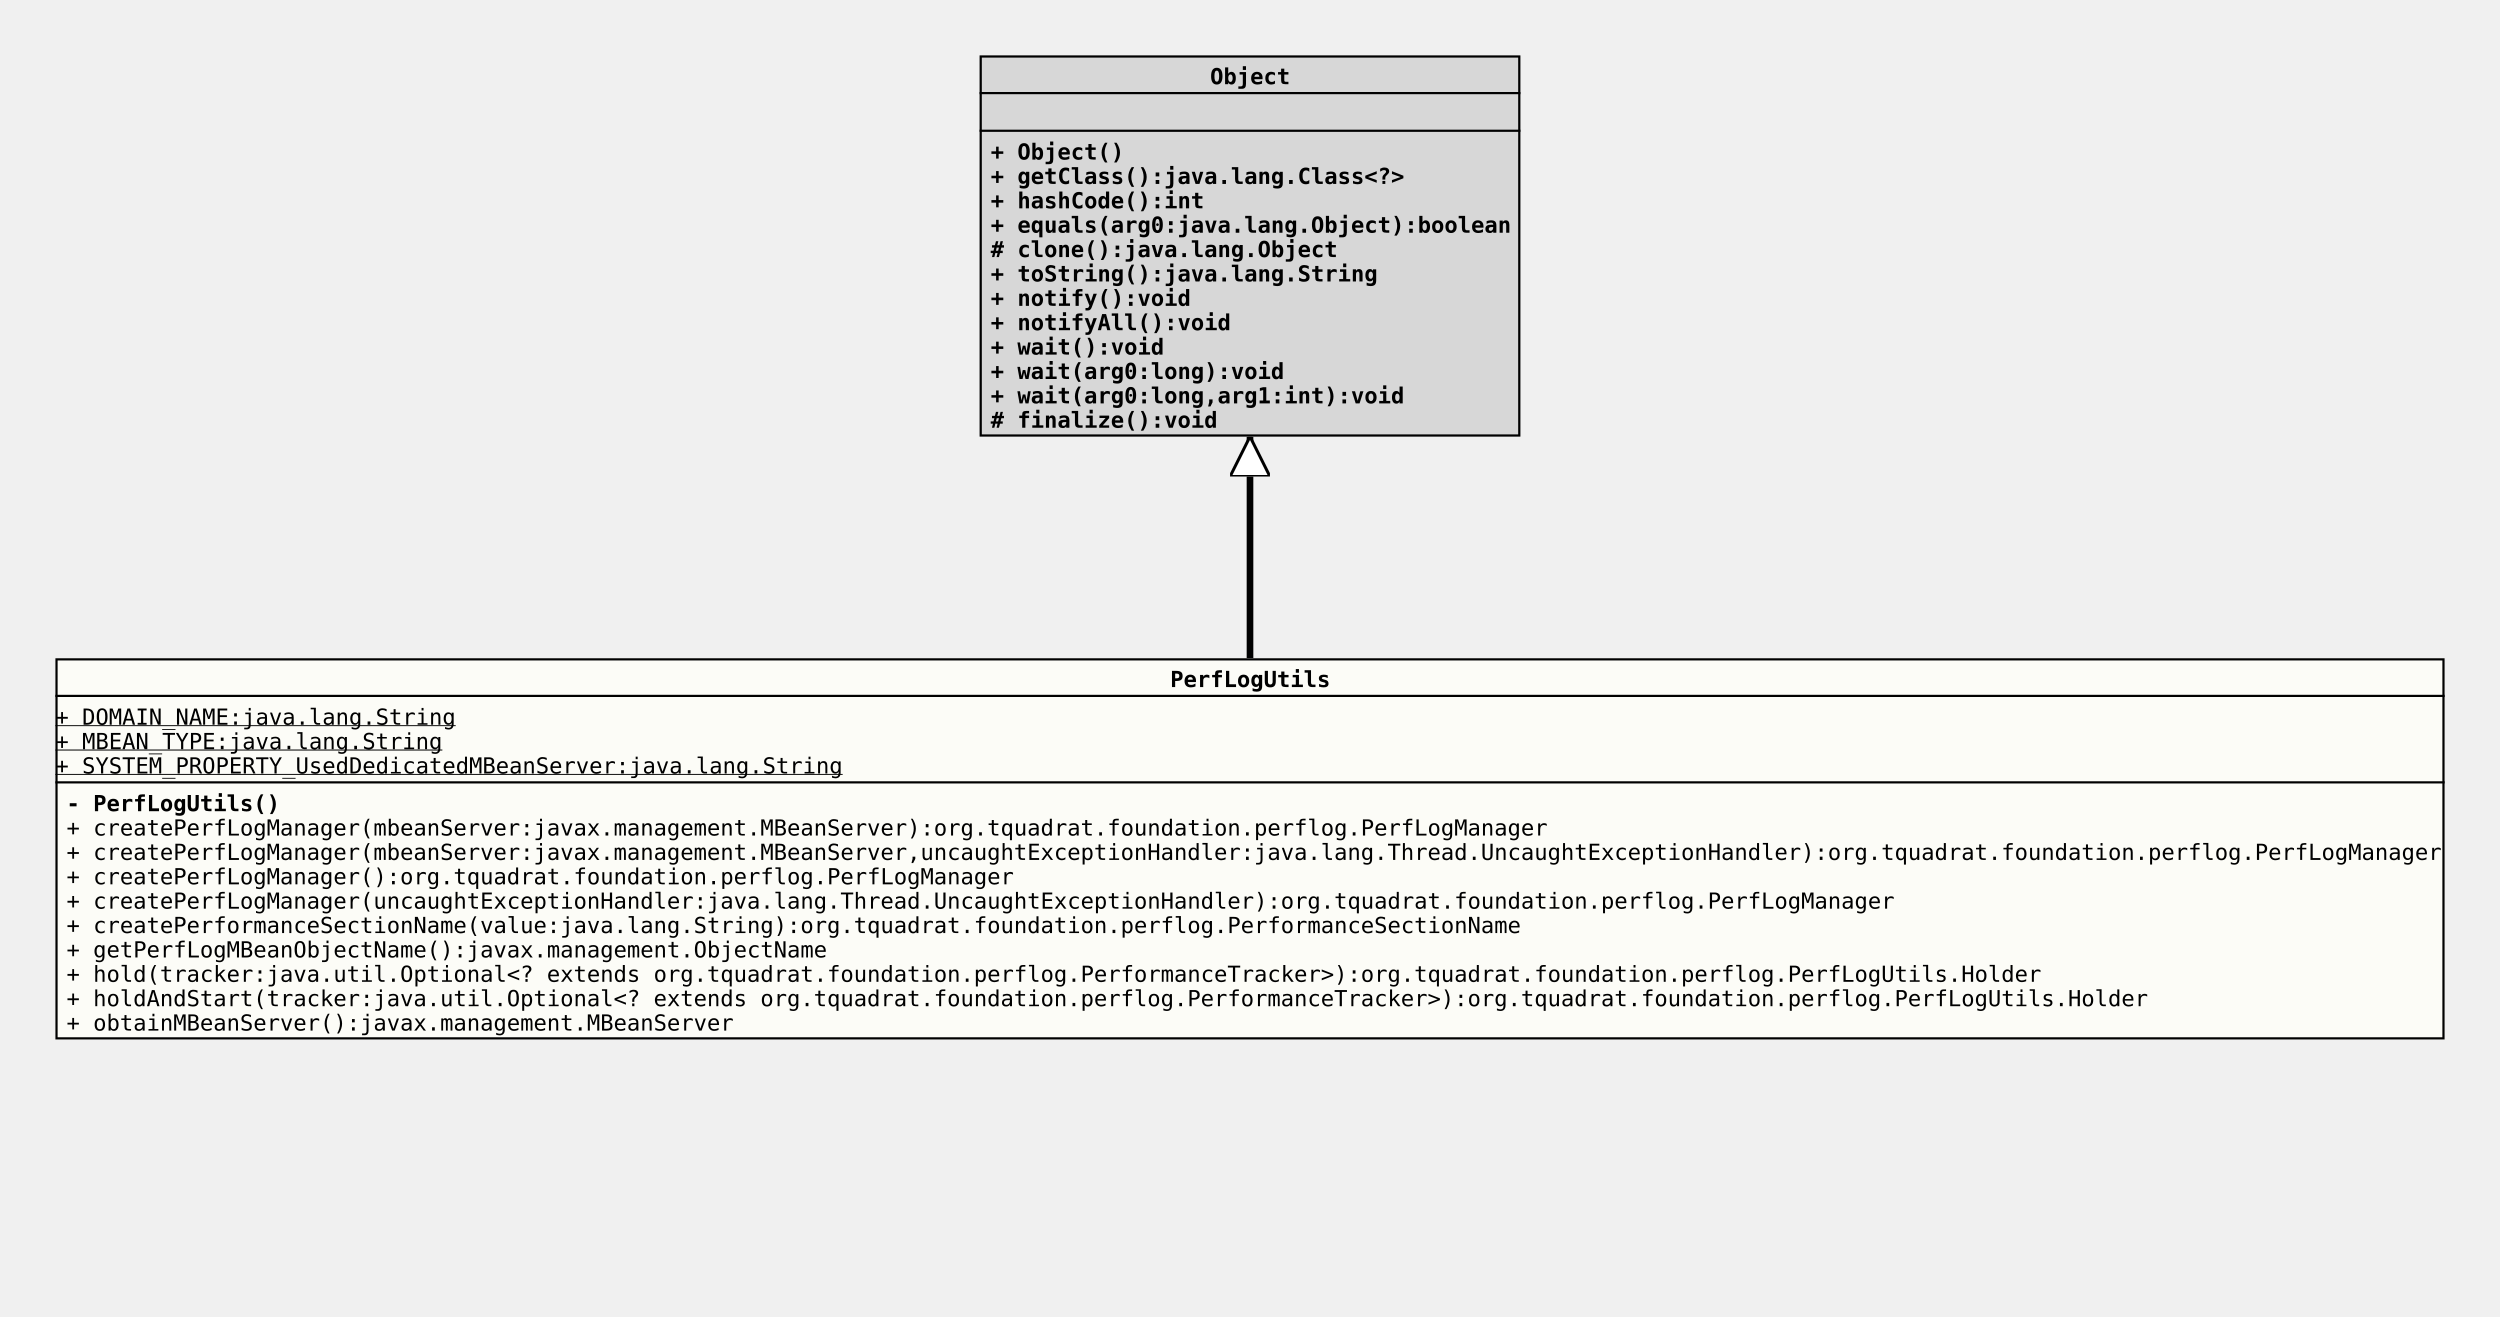
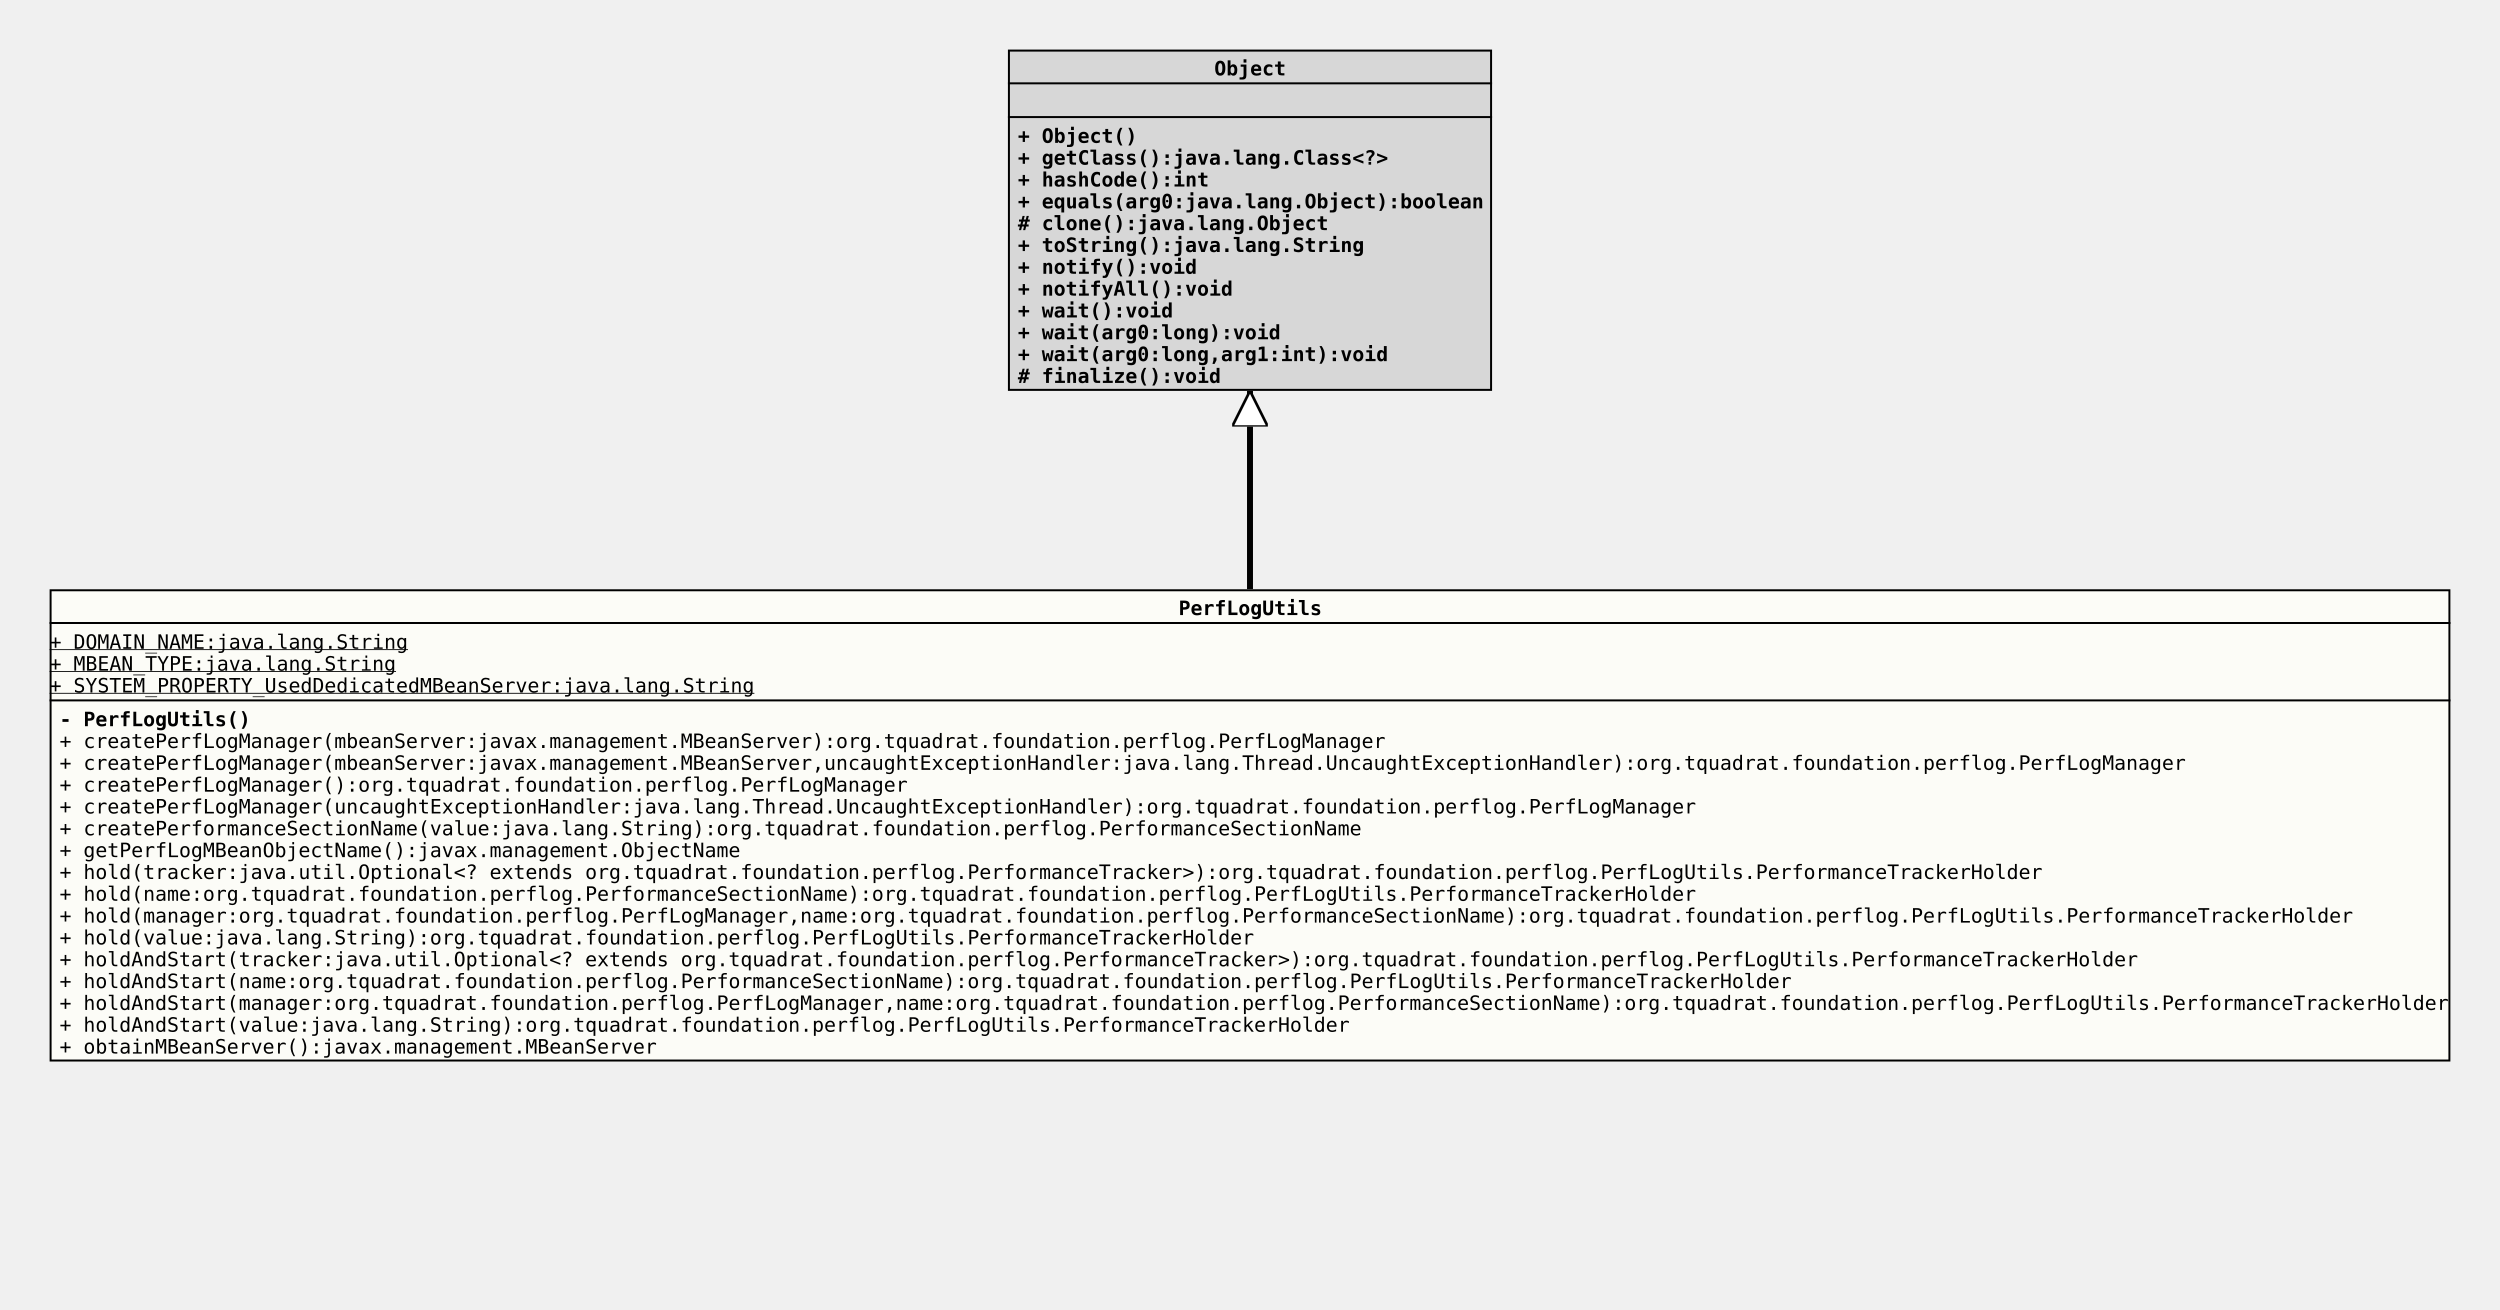
- <svg xmlns="http://www.w3.org/2000/svg" xmlns:xlink="http://www.w3.org/1999/xlink" version="1.1" baseProfile="full" width="1128.000" height="594.000">
+ <svg xmlns="http://www.w3.org/2000/svg" xmlns:xlink="http://www.w3.org/1999/xlink" version="1.1" baseProfile="full" width="1260.000" height="660.000">
  <defs>
    <style>
            line
            {
              stroke: black;
            }
            line.separator
            {
              stroke:       black;
              stroke-width: 1;
            }
            marker
            {
              fill: white;
            }
            path
            {
              fill:   white;
              stroke: black;
            }
            path.implementation
            {
              fill:             none;
              stroke-dasharray: 5,5;
              stroke-width:     3;
            }
            path.inheritance
            {
              fill:         none;
              stroke-width: 3;
            }
            rect
            {
              fill:         none;
              stroke:       black;
              stroke-width: 2;
            }
            rect.externalClass
            {
              fill:         #D0D0D0;
              fill-opacity: 0.8;
            }
            rect.focusClass
            {
              fill:         #FFFFF9;
              fill-opacity: 0.8;
            }
            rect.otherClass
            {
              fill:         #F0E68C;
              fill-opacity: 0.8;
            }
            rect.template
            {
              fill:             #FFFFFF;
              fill-opacity:     1.0;
              stroke-dasharray: 3,3;
            }
            text
            {
              font-family: monospace;
              font-size:   10px;
              font-weight: bold;
            }
            text.abstract
            {
              font-style: italic;
            }
            text.final
            {
              text-decoration: underline;
            }
            text.static
            {
              font-weight: normal;
            }
            text.stereotype
            {
              font-size:   8px;
              font-weight: normal;
            }
            </style>
    <marker id="inheritance" viewBox="0,0,40,40" markerUnits="strokeWidth" refX="40" refY="20" markerWidth="6" markerHeight="6" orient="auto">
      <path d="M40,20 l-40,-20 v40 Z" fill="#ffffff" stroke="#000000" stroke-width="3" />
    </marker>
    <marker id="implementation" viewBox="0,0,40,40" markerUnits="strokeWidth" refX="40" refY="20" markerWidth="6" markerHeight="6" orient="auto">
      <path d="M40,20 l-40,-20 v40 Z" fill="#ffffff" stroke="#000000" stroke-width="3" />
    </marker>
    <clipPath id="ID000001">
-       <rect class="focusClass" height="172.000" width="1078.000" x="0.000" y="0.000" />
+       <rect class="focusClass" height="238.000" width="1210.000" x="0.000" y="0.000" />
    </clipPath>
    <symbol id="org.tquadrat.foundation.perflog.PerfLogUtils">
      <g>
        <g class="focusClass" clip-path="url(#ID000001)">
-           <rect x="0.000" y="0.000" width="1078.000" height="172.000" class="focusClass" />
-           <line x1="0.000" y1="17.000" x2="1078.000" y2="17.000" class="separator" />
-           <text x="503.000" y="13.000">PerfLogUtils</text>
-           <line x1="0.000" y1="56.000" x2="1078.000" y2="56.000" class="separator" />
+           <rect x="0.000" y="0.000" width="1210.000" height="238.000" class="focusClass" />
+           <line x1="0.000" y1="17.000" x2="1210.000" y2="17.000" class="separator" />
+           <text x="569.000" y="13.000">PerfLogUtils</text>
+           <line x1="0.000" y1="56.000" x2="1210.000" y2="56.000" class="separator" />
          <text y="30.000" class="static final">+ DOMAIN_NAME:java.lang.String</text>
          <text y="41.000" class="static final">+ MBEAN_TYPE:java.lang.String</text>
          <text y="52.000" class="static final">+ SYSTEM_PROPERTY_UsedDedicatedMBeanServer:java.lang.String</text>
          <text x="5.000" y="69.000">- PerfLogUtils()</text>
          <text x="5.000" y="80.000" class="static">+ createPerfLogManager(mbeanServer:javax.management.MBeanServer):org.tquadrat.foundation.perflog.PerfLogManager</text>
          <text x="5.000" y="91.000" class="static">+ createPerfLogManager(mbeanServer:javax.management.MBeanServer,uncaughtExceptionHandler:java.lang.Thread.UncaughtExceptionHandler):org.tquadrat.foundation.perflog.PerfLogManager</text>
          <text x="5.000" y="102.000" class="static">+ createPerfLogManager():org.tquadrat.foundation.perflog.PerfLogManager</text>
          <text x="5.000" y="113.000" class="static">+ createPerfLogManager(uncaughtExceptionHandler:java.lang.Thread.UncaughtExceptionHandler):org.tquadrat.foundation.perflog.PerfLogManager</text>
          <text x="5.000" y="124.000" class="static">+ createPerformanceSectionName(value:java.lang.String):org.tquadrat.foundation.perflog.PerformanceSectionName</text>
          <text x="5.000" y="135.000" class="static">+ getPerfLogMBeanObjectName():javax.management.ObjectName</text>
-           <text x="5.000" y="146.000" class="static">+ hold(tracker:java.util.Optional&lt;? extends org.tquadrat.foundation.perflog.PerformanceTracker&gt;):org.tquadrat.foundation.perflog.PerfLogUtils.Holder</text>
-           <text x="5.000" y="157.000" class="static">+ holdAndStart(tracker:java.util.Optional&lt;? extends org.tquadrat.foundation.perflog.PerformanceTracker&gt;):org.tquadrat.foundation.perflog.PerfLogUtils.Holder</text>
-           <text x="5.000" y="168.000" class="static">+ obtainMBeanServer():javax.management.MBeanServer</text>
+           <text x="5.000" y="146.000" class="static">+ hold(tracker:java.util.Optional&lt;? extends org.tquadrat.foundation.perflog.PerformanceTracker&gt;):org.tquadrat.foundation.perflog.PerfLogUtils.PerformanceTrackerHolder</text>
+           <text x="5.000" y="157.000" class="static">+ hold(name:org.tquadrat.foundation.perflog.PerformanceSectionName):org.tquadrat.foundation.perflog.PerfLogUtils.PerformanceTrackerHolder</text>
+           <text x="5.000" y="168.000" class="static">+ hold(manager:org.tquadrat.foundation.perflog.PerfLogManager,name:org.tquadrat.foundation.perflog.PerformanceSectionName):org.tquadrat.foundation.perflog.PerfLogUtils.PerformanceTrackerHolder</text>
+           <text x="5.000" y="179.000" class="static">+ hold(value:java.lang.String):org.tquadrat.foundation.perflog.PerfLogUtils.PerformanceTrackerHolder</text>
+           <text x="5.000" y="190.000" class="static">+ holdAndStart(tracker:java.util.Optional&lt;? extends org.tquadrat.foundation.perflog.PerformanceTracker&gt;):org.tquadrat.foundation.perflog.PerfLogUtils.PerformanceTrackerHolder</text>
+           <text x="5.000" y="201.000" class="static">+ holdAndStart(name:org.tquadrat.foundation.perflog.PerformanceSectionName):org.tquadrat.foundation.perflog.PerfLogUtils.PerformanceTrackerHolder</text>
+           <text x="5.000" y="212.000" class="static">+ holdAndStart(manager:org.tquadrat.foundation.perflog.PerfLogManager,name:org.tquadrat.foundation.perflog.PerformanceSectionName):org.tquadrat.foundation.perflog.PerfLogUtils.PerformanceTrackerHolder</text>
+           <text x="5.000" y="223.000" class="static">+ holdAndStart(value:java.lang.String):org.tquadrat.foundation.perflog.PerfLogUtils.PerformanceTrackerHolder</text>
+           <text x="5.000" y="234.000" class="static">+ obtainMBeanServer():javax.management.MBeanServer</text>
        </g>
      </g>
    </symbol>
    <clipPath id="ID000002">
      <rect class="externalClass" height="172.000" width="244.000" x="0.000" y="0.000" />
    </clipPath>
    <symbol id="java.lang.Object">
      <g>
        <g clip-path="url(#ID000002)">
          <rect x="0.000" y="0.000" width="244.000" height="172.000" class="externalClass" />
          <line x1="0.000" y1="17.000" x2="244.000" y2="17.000" class="separator" />
          <text x="104.000" y="13.000">Object</text>
          <line x1="0.000" y1="34.000" x2="244.000" y2="34.000" class="separator" />
          <text x="5.000" y="30.000" />
          <text x="5.000" y="47.000">+ Object()</text>
          <text x="5.000" y="58.000">+ getClass():java.lang.Class&lt;?&gt;</text>
          <text x="5.000" y="69.000">+ hashCode():int</text>
          <text x="5.000" y="80.000">+ equals(arg0:java.lang.Object):boolean</text>
          <text x="5.000" y="91.000"># clone():java.lang.Object</text>
          <text x="5.000" y="102.000">+ toString():java.lang.String</text>
          <text x="5.000" y="113.000">+ notify():void</text>
          <text x="5.000" y="124.000">+ notifyAll():void</text>
          <text x="5.000" y="135.000">+ wait():void</text>
          <text x="5.000" y="146.000">+ wait(arg0:long):void</text>
          <text x="5.000" y="157.000">+ wait(arg0:long,arg1:int):void</text>
          <text x="5.000" y="168.000"># finalize():void</text>
        </g>
      </g>
    </symbol>
  </defs>
-   <path class="inheritance" d="M564.000,297.000 L564.000,197.000" marker-end="url(#inheritance)" />
-   <use x="442.000" y="25.000" xlink:href="#java.lang.Object" />
+   <path class="inheritance" d="M630.000,297.000 L630.000,197.000" marker-end="url(#inheritance)" />
+   <use x="508.000" y="25.000" xlink:href="#java.lang.Object" />
  <use x="25.000" y="297.000" xlink:href="#org.tquadrat.foundation.perflog.PerfLogUtils" />
</svg>
